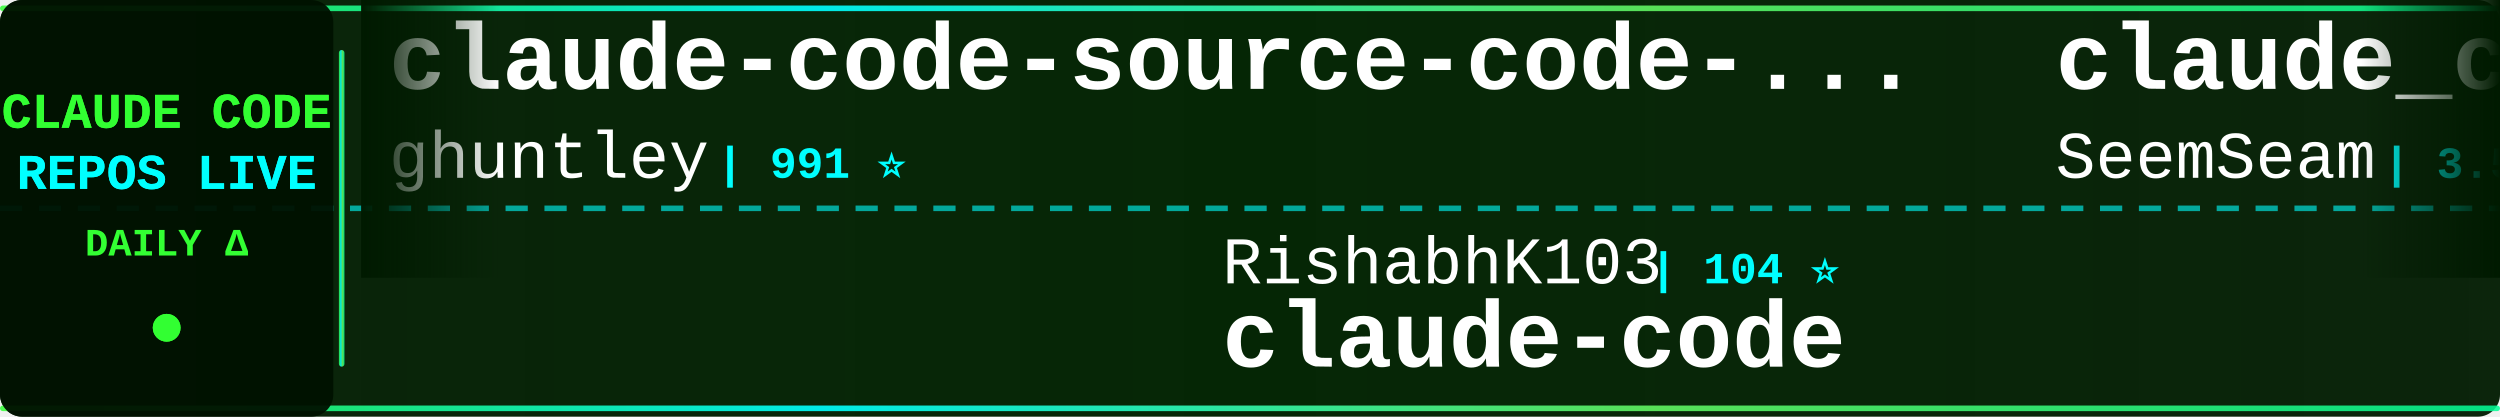
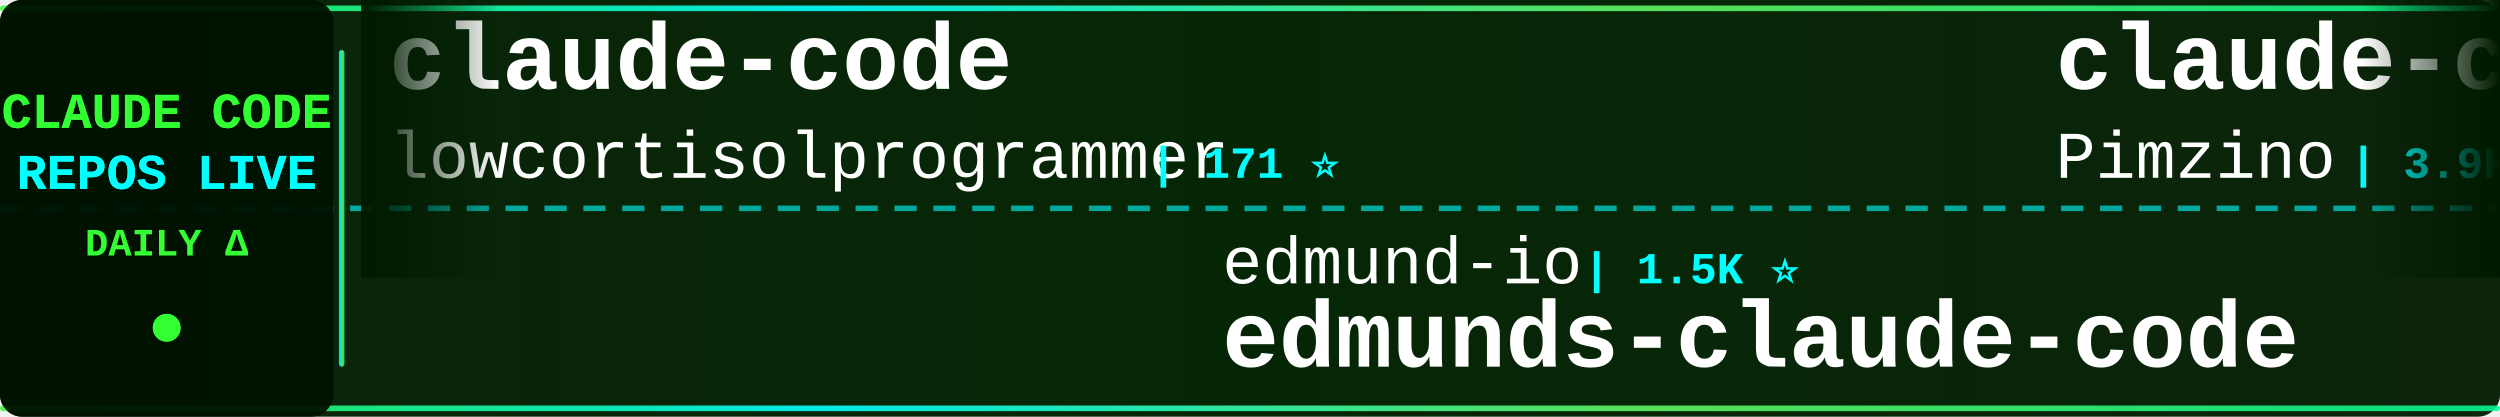
<svg xmlns="http://www.w3.org/2000/svg" width="900" height="150">
  <defs>
    <linearGradient id="tickerBg" x1="0%" y1="0%" x2="100%" y2="0%">
      <stop offset="0%" style="stop-color:#001a00;stop-opacity:0.95" />
      <stop offset="50%" style="stop-color:#002200;stop-opacity:0.98" />
      <stop offset="100%" style="stop-color:#001a00;stop-opacity:0.95" />
    </linearGradient>
    <linearGradient id="borderGrad" x1="0%" y1="0%" x2="100%" y2="0%">
      <stop offset="0%" style="stop-color:#33ff33;stop-opacity:0.85">
        <animate attributeName="stop-opacity" values="0.85;1;0.85" dur="2s" repeatCount="indefinite" />
      </stop>
      <stop offset="33%" style="stop-color:#00ffff;stop-opacity:0.9">
        <animate attributeName="stop-opacity" values="0.9;1;0.9" dur="2.2s" repeatCount="indefinite" />
      </stop>
      <stop offset="66%" style="stop-color:#66ff66;stop-opacity:0.85">
        <animate attributeName="stop-opacity" values="0.85;1;0.85" dur="1.8s" repeatCount="indefinite" />
      </stop>
      <stop offset="100%" style="stop-color:#00ff99;stop-opacity:0.85">
        <animate attributeName="stop-opacity" values="0.85;1;0.85" dur="2s" repeatCount="indefinite" />
      </stop>
    </linearGradient>
    <filter id="textGlow">
      <feGaussianBlur stdDeviation="0.1" result="coloredBlur" />
      <feMerge>
        <feMergeNode in="coloredBlur" />
        <feMergeNode in="SourceGraphic" />
      </feMerge>
    </filter>
    <filter id="metricGlow">
      <feGaussianBlur stdDeviation="0.2" result="coloredBlur" />
      <feMerge>
        <feMergeNode in="coloredBlur" />
        <feMergeNode in="SourceGraphic" />
      </feMerge>
    </filter>
    <linearGradient id="leftFade" x1="0%" y1="0%" x2="100%" y2="0%">
      <stop offset="0%" style="stop-color:#001a00;stop-opacity:1" />
      <stop offset="100%" style="stop-color:#001a00;stop-opacity:0" />
    </linearGradient>
    <linearGradient id="rightFade" x1="0%" y1="0%" x2="100%" y2="0%">
      <stop offset="0%" style="stop-color:#001a00;stop-opacity:0" />
      <stop offset="100%" style="stop-color:#001a00;stop-opacity:1" />
    </linearGradient>
  </defs>
  <rect width="900" height="150" fill="url(#tickerBg)" rx="8" />
  <rect x="0" y="2" width="900" height="2" fill="url(#borderGrad)" rx="1" />
  <rect x="0" y="146" width="900" height="2" fill="url(#borderGrad)" rx="1" />
  <line x1="0" y1="75" x2="900" y2="75" stroke="#00ffff" stroke-width="2" stroke-dasharray="8 6" opacity="0.6" />
  <rect x="0" y="0" width="120" height="150" fill="#001100" opacity="0.95" rx="8" />
  <text x="60" y="46" font-family="'Courier New', monospace" font-size="18" font-weight="bold" fill="#33ff33" text-anchor="middle" filter="url(#textGlow)">
    CLAUDE CODE
  </text>
  <text x="60" y="68" font-family="'Courier New', monospace" font-size="18" font-weight="bold" fill="#00ffff" text-anchor="middle" filter="url(#textGlow)">
    REPOS LIVE
  </text>
  <text x="60" y="92" font-family="'Courier New', monospace" font-size="14" font-weight="bold" fill="#33ff33" text-anchor="middle">
    DAILY Δ
  </text>
  <circle cx="60" cy="118" r="5" fill="#33ff33" filter="url(#metricGlow)">
    <animate attributeName="r" values="4;6;4" dur="1.5s" repeatCount="indefinite" />
    <animate attributeName="opacity" values="0.6;1;0.6" dur="1.5s" repeatCount="indefinite" />
  </circle>
  <rect x="122" y="18" width="2" height="114" fill="url(#borderGrad)" rx="1" />
  <clipPath id="tickerClip">
    <rect x="130" y="0" width="770" height="150" />
  </clipPath>
  <g clip-path="url(#tickerClip)">
    <g id="tickerItems">
      <animateTransform attributeName="transform" attributeType="XML" type="translate" from="0 0" to="-3000 0" dur="54s" repeatCount="indefinite" />
      <g transform="translate(0, 0)">
-         <text x="140" y="32" font-family="'Courier New', monospace" font-size="34" font-weight="bold" fill="#ffffff">claude-code-source-code-...</text>
-         <text x="140" y="64" font-family="'Courier New', monospace" font-size="24" font-weight="normal" fill="#ffffff" opacity="1.0">ghuntley</text>
-         <text x="258" y="64" font-family="'Courier New', monospace" font-size="16" font-weight="bold" fill="#00ffff"> | 991 ⭐</text>
+         <text x="140" y="32" font-family="'Courier New', monospace" font-size="34" font-weight="bold" fill="#ffffff">claude-code</text>
+         <text x="140" y="64" font-family="'Courier New', monospace" font-size="24" font-weight="normal" fill="#ffffff" opacity="1.0">lowcortisolprogrammer</text>
+         <text x="414" y="64" font-family="'Courier New', monospace" font-size="16" font-weight="bold" fill="#00ffff"> | 171 ⭐</text>
      </g>
      <g transform="translate(300, 0)">
-         <text x="140" y="102" font-family="'Courier New', monospace" font-size="24" font-weight="normal" fill="#ffffff" opacity="1.0">RishabhK103</text>
-         <text x="294" y="102" font-family="'Courier New', monospace" font-size="16" font-weight="bold" fill="#00ffff"> | 104 ⭐</text>
+         <text x="140" y="102" font-family="'Courier New', monospace" font-size="24" font-weight="normal" fill="#ffffff" opacity="1.0">edmund-io</text>
+         <text x="270" y="102" font-family="'Courier New', monospace" font-size="16" font-weight="bold" fill="#00ffff"> | 1.5K ⭐</text>
+         <text x="140" y="132" font-family="'Courier New', monospace" font-size="34" font-weight="bold" fill="#ffffff">edmunds-claude-code</text>
+       </g>
+       <g transform="translate(600, 0)">
+         <text x="140" y="32" font-family="'Courier New', monospace" font-size="34" font-weight="bold" fill="#ffffff">claude-code-spec-workflo...</text>
+         <text x="140" y="64" font-family="'Courier New', monospace" font-size="24" font-weight="normal" fill="#ffffff" opacity="1.0">Pimzino</text>
+         <text x="246" y="64" font-family="'Courier New', monospace" font-size="16" font-weight="bold" fill="#00ffff"> | 3.9K ⭐ -1</text>
+       </g>
+       <g transform="translate(900, 0)">
+         <text x="140" y="102" font-family="'Courier New', monospace" font-size="24" font-weight="normal" fill="#ffffff" opacity="1.0">anthropics</text>
+         <text x="282" y="102" font-family="'Courier New', monospace" font-size="16" font-weight="bold" fill="#00ffff"> | 144.3K ⭐ +18</text>
        <text x="140" y="132" font-family="'Courier New', monospace" font-size="34" font-weight="bold" fill="#ffffff">claude-code</text>
      </g>
-       <g transform="translate(600, 0)">
-         <text x="140" y="32" font-family="'Courier New', monospace" font-size="34" font-weight="bold" fill="#ffffff">claude_codex_bridge</text>
-         <text x="140" y="64" font-family="'Courier New', monospace" font-size="24" font-weight="normal" fill="#ffffff" opacity="1.0">SeemSeam</text>
-         <text x="258" y="64" font-family="'Courier New', monospace" font-size="16" font-weight="bold" fill="#00ffff"> | 3.5K ⭐ -1</text>
-       </g>
-       <g transform="translate(900, 0)">
-         <text x="140" y="102" font-family="'Courier New', monospace" font-size="24" font-weight="normal" fill="#ffffff" opacity="1.0">feiskyer</text>
-         <text x="258" y="102" font-family="'Courier New', monospace" font-size="16" font-weight="bold" fill="#00ffff"> | 1.6K ⭐</text>
-         <text x="140" y="132" font-family="'Courier New', monospace" font-size="34" font-weight="bold" fill="#ffffff">claude-code-settings</text>
-       </g>
      <g transform="translate(1200, 0)">
-         <text x="140" y="32" font-family="'Courier New', monospace" font-size="34" font-weight="bold" fill="#ffffff">claude-code</text>
-         <text x="140" y="64" font-family="'Courier New', monospace" font-size="24" font-weight="normal" fill="#ffffff" opacity="1.0">T-Lab-CUHKSZ</text>
-         <text x="306" y="64" font-family="'Courier New', monospace" font-size="16" font-weight="bold" fill="#00ffff"> | 328 ⭐</text>
+         <text x="140" y="32" font-family="'Courier New', monospace" font-size="34" font-weight="bold" fill="#ffffff">skills</text>
+         <text x="140" y="64" font-family="'Courier New', monospace" font-size="24" font-weight="normal" fill="#ffffff" opacity="1.0">anthropics</text>
+         <text x="282" y="64" font-family="'Courier New', monospace" font-size="16" font-weight="bold" fill="#00ffff"> | 174.9K ⭐ +44</text>
      </g>
      <g transform="translate(1500, 0)">
-         <text x="140" y="102" font-family="'Courier New', monospace" font-size="24" font-weight="normal" fill="#ffffff" opacity="1.0">1rgs</text>
-         <text x="210" y="102" font-family="'Courier New', monospace" font-size="16" font-weight="bold" fill="#00ffff"> | 3.7K ⭐</text>
-         <text x="140" y="132" font-family="'Courier New', monospace" font-size="34" font-weight="bold" fill="#ffffff">claude-code-proxy</text>
+         <text x="140" y="102" font-family="'Courier New', monospace" font-size="24" font-weight="normal" fill="#ffffff" opacity="1.0">ChinaSiro</text>
+         <text x="270" y="102" font-family="'Courier New', monospace" font-size="16" font-weight="bold" fill="#00ffff"> | 9.7K ⭐ +1</text>
+         <text x="140" y="132" font-family="'Courier New', monospace" font-size="34" font-weight="bold" fill="#ffffff">claude-code-sourcemap</text>
      </g>
      <g transform="translate(1800, 0)">
-         <text x="140" y="32" font-family="'Courier New', monospace" font-size="34" font-weight="bold" fill="#ffffff">claude-coder</text>
-         <text x="140" y="64" font-family="'Courier New', monospace" font-size="24" font-weight="normal" fill="#ffffff" opacity="1.0">kodu-ai</text>
-         <text x="246" y="64" font-family="'Courier New', monospace" font-size="16" font-weight="bold" fill="#00ffff"> | 5.2K ⭐</text>
+         <text x="140" y="32" font-family="'Courier New', monospace" font-size="34" font-weight="bold" fill="#ffffff">oh-my-claudecode</text>
+         <text x="140" y="64" font-family="'Courier New', monospace" font-size="24" font-weight="normal" fill="#ffffff" opacity="1.0">Yeachan-Heo</text>
+         <text x="294" y="64" font-family="'Courier New', monospace" font-size="16" font-weight="bold" fill="#00ffff"> | 39.0K ⭐</text>
      </g>
      <g transform="translate(2100, 0)">
-         <text x="140" y="102" font-family="'Courier New', monospace" font-size="24" font-weight="normal" fill="#ffffff" opacity="1.0">xu-xiang</text>
-         <text x="258" y="102" font-family="'Courier New', monospace" font-size="16" font-weight="bold" fill="#00ffff"> | 1.9K ⭐ +2</text>
-         <text x="140" y="132" font-family="'Courier New', monospace" font-size="34" font-weight="bold" fill="#ffffff">everything-claude-code-z...</text>
+         <text x="140" y="102" font-family="'Courier New', monospace" font-size="24" font-weight="normal" fill="#ffffff" opacity="1.0">AICoderTudou</text>
+         <text x="306" y="102" font-family="'Courier New', monospace" font-size="16" font-weight="bold" fill="#00ffff"> | 495 ⭐</text>
+         <text x="140" y="132" font-family="'Courier New', monospace" font-size="34" font-weight="bold" fill="#ffffff">claude-code-tudou</text>
      </g>
      <g transform="translate(2400, 0)">
-         <text x="140" y="32" font-family="'Courier New', monospace" font-size="34" font-weight="bold" fill="#ffffff">claude-code-showcase</text>
-         <text x="140" y="64" font-family="'Courier New', monospace" font-size="24" font-weight="normal" fill="#ffffff" opacity="1.0">ChrisWiles</text>
-         <text x="282" y="64" font-family="'Courier New', monospace" font-size="16" font-weight="bold" fill="#00ffff"> | 6.1K ⭐ -1</text>
+         <text x="140" y="32" font-family="'Courier New', monospace" font-size="34" font-weight="bold" fill="#ffffff">Claude-Code</text>
+         <text x="140" y="64" font-family="'Courier New', monospace" font-size="24" font-weight="normal" fill="#ffffff" opacity="1.0">pengchengneo</text>
+         <text x="306" y="64" font-family="'Courier New', monospace" font-size="16" font-weight="bold" fill="#00ffff"> | 1.8K ⭐</text>
      </g>
      <g transform="translate(2700, 0)">
-         <text x="140" y="102" font-family="'Courier New', monospace" font-size="24" font-weight="normal" fill="#ffffff" opacity="1.0">shareAI-lab</text>
-         <text x="294" y="102" font-family="'Courier New', monospace" font-size="16" font-weight="bold" fill="#00ffff"> | 76.2K ⭐ +6</text>
-         <text x="140" y="132" font-family="'Courier New', monospace" font-size="34" font-weight="bold" fill="#ffffff">learn-claude-code</text>
+         <text x="140" y="102" font-family="'Courier New', monospace" font-size="24" font-weight="normal" fill="#ffffff" opacity="1.0">FlorianBruniaux</text>
+         <text x="342" y="102" font-family="'Courier New', monospace" font-size="16" font-weight="bold" fill="#00ffff"> | 5.9K ⭐ +1</text>
+         <text x="140" y="132" font-family="'Courier New', monospace" font-size="34" font-weight="bold" fill="#ffffff">claude-code-ultimate-gui...</text>
      </g>
      <g transform="translate(3000, 0)">
-         <text x="140" y="32" font-family="'Courier New', monospace" font-size="34" font-weight="bold" fill="#ffffff">claude-code-source-code-...</text>
-         <text x="140" y="64" font-family="'Courier New', monospace" font-size="24" font-weight="normal" fill="#ffffff" opacity="1.0">ghuntley</text>
-         <text x="258" y="64" font-family="'Courier New', monospace" font-size="16" font-weight="bold" fill="#00ffff"> | 991 ⭐</text>
+         <text x="140" y="32" font-family="'Courier New', monospace" font-size="34" font-weight="bold" fill="#ffffff">claude-code</text>
+         <text x="140" y="64" font-family="'Courier New', monospace" font-size="24" font-weight="normal" fill="#ffffff" opacity="1.0">lowcortisolprogrammer</text>
+         <text x="414" y="64" font-family="'Courier New', monospace" font-size="16" font-weight="bold" fill="#00ffff"> | 171 ⭐</text>
      </g>
      <g transform="translate(3300, 0)">
-         <text x="140" y="102" font-family="'Courier New', monospace" font-size="24" font-weight="normal" fill="#ffffff" opacity="1.0">RishabhK103</text>
-         <text x="294" y="102" font-family="'Courier New', monospace" font-size="16" font-weight="bold" fill="#00ffff"> | 104 ⭐</text>
-         <text x="140" y="132" font-family="'Courier New', monospace" font-size="34" font-weight="bold" fill="#ffffff">claude-code</text>
+         <text x="140" y="102" font-family="'Courier New', monospace" font-size="24" font-weight="normal" fill="#ffffff" opacity="1.0">edmund-io</text>
+         <text x="270" y="102" font-family="'Courier New', monospace" font-size="16" font-weight="bold" fill="#00ffff"> | 1.5K ⭐</text>
+         <text x="140" y="132" font-family="'Courier New', monospace" font-size="34" font-weight="bold" fill="#ffffff">edmunds-claude-code</text>
      </g>
      <g transform="translate(3600, 0)">
-         <text x="140" y="32" font-family="'Courier New', monospace" font-size="34" font-weight="bold" fill="#ffffff">claude_codex_bridge</text>
-         <text x="140" y="64" font-family="'Courier New', monospace" font-size="24" font-weight="normal" fill="#ffffff" opacity="1.0">SeemSeam</text>
-         <text x="258" y="64" font-family="'Courier New', monospace" font-size="16" font-weight="bold" fill="#00ffff"> | 3.5K ⭐ -1</text>
+         <text x="140" y="32" font-family="'Courier New', monospace" font-size="34" font-weight="bold" fill="#ffffff">claude-code-spec-workflo...</text>
+         <text x="140" y="64" font-family="'Courier New', monospace" font-size="24" font-weight="normal" fill="#ffffff" opacity="1.0">Pimzino</text>
+         <text x="246" y="64" font-family="'Courier New', monospace" font-size="16" font-weight="bold" fill="#00ffff"> | 3.9K ⭐ -1</text>
      </g>
      <g transform="translate(3900, 0)">
-         <text x="140" y="102" font-family="'Courier New', monospace" font-size="24" font-weight="normal" fill="#ffffff" opacity="1.0">feiskyer</text>
-         <text x="258" y="102" font-family="'Courier New', monospace" font-size="16" font-weight="bold" fill="#00ffff"> | 1.6K ⭐</text>
-         <text x="140" y="132" font-family="'Courier New', monospace" font-size="34" font-weight="bold" fill="#ffffff">claude-code-settings</text>
+         <text x="140" y="102" font-family="'Courier New', monospace" font-size="24" font-weight="normal" fill="#ffffff" opacity="1.0">anthropics</text>
+         <text x="282" y="102" font-family="'Courier New', monospace" font-size="16" font-weight="bold" fill="#00ffff"> | 144.3K ⭐ +18</text>
+         <text x="140" y="132" font-family="'Courier New', monospace" font-size="34" font-weight="bold" fill="#ffffff">claude-code</text>
      </g>
    </g>
  </g>
  <rect x="130" y="0" width="50" height="100" fill="url(#leftFade)" />
  <rect x="850" y="0" width="50" height="100" fill="url(#rightFade)" />
</svg>
